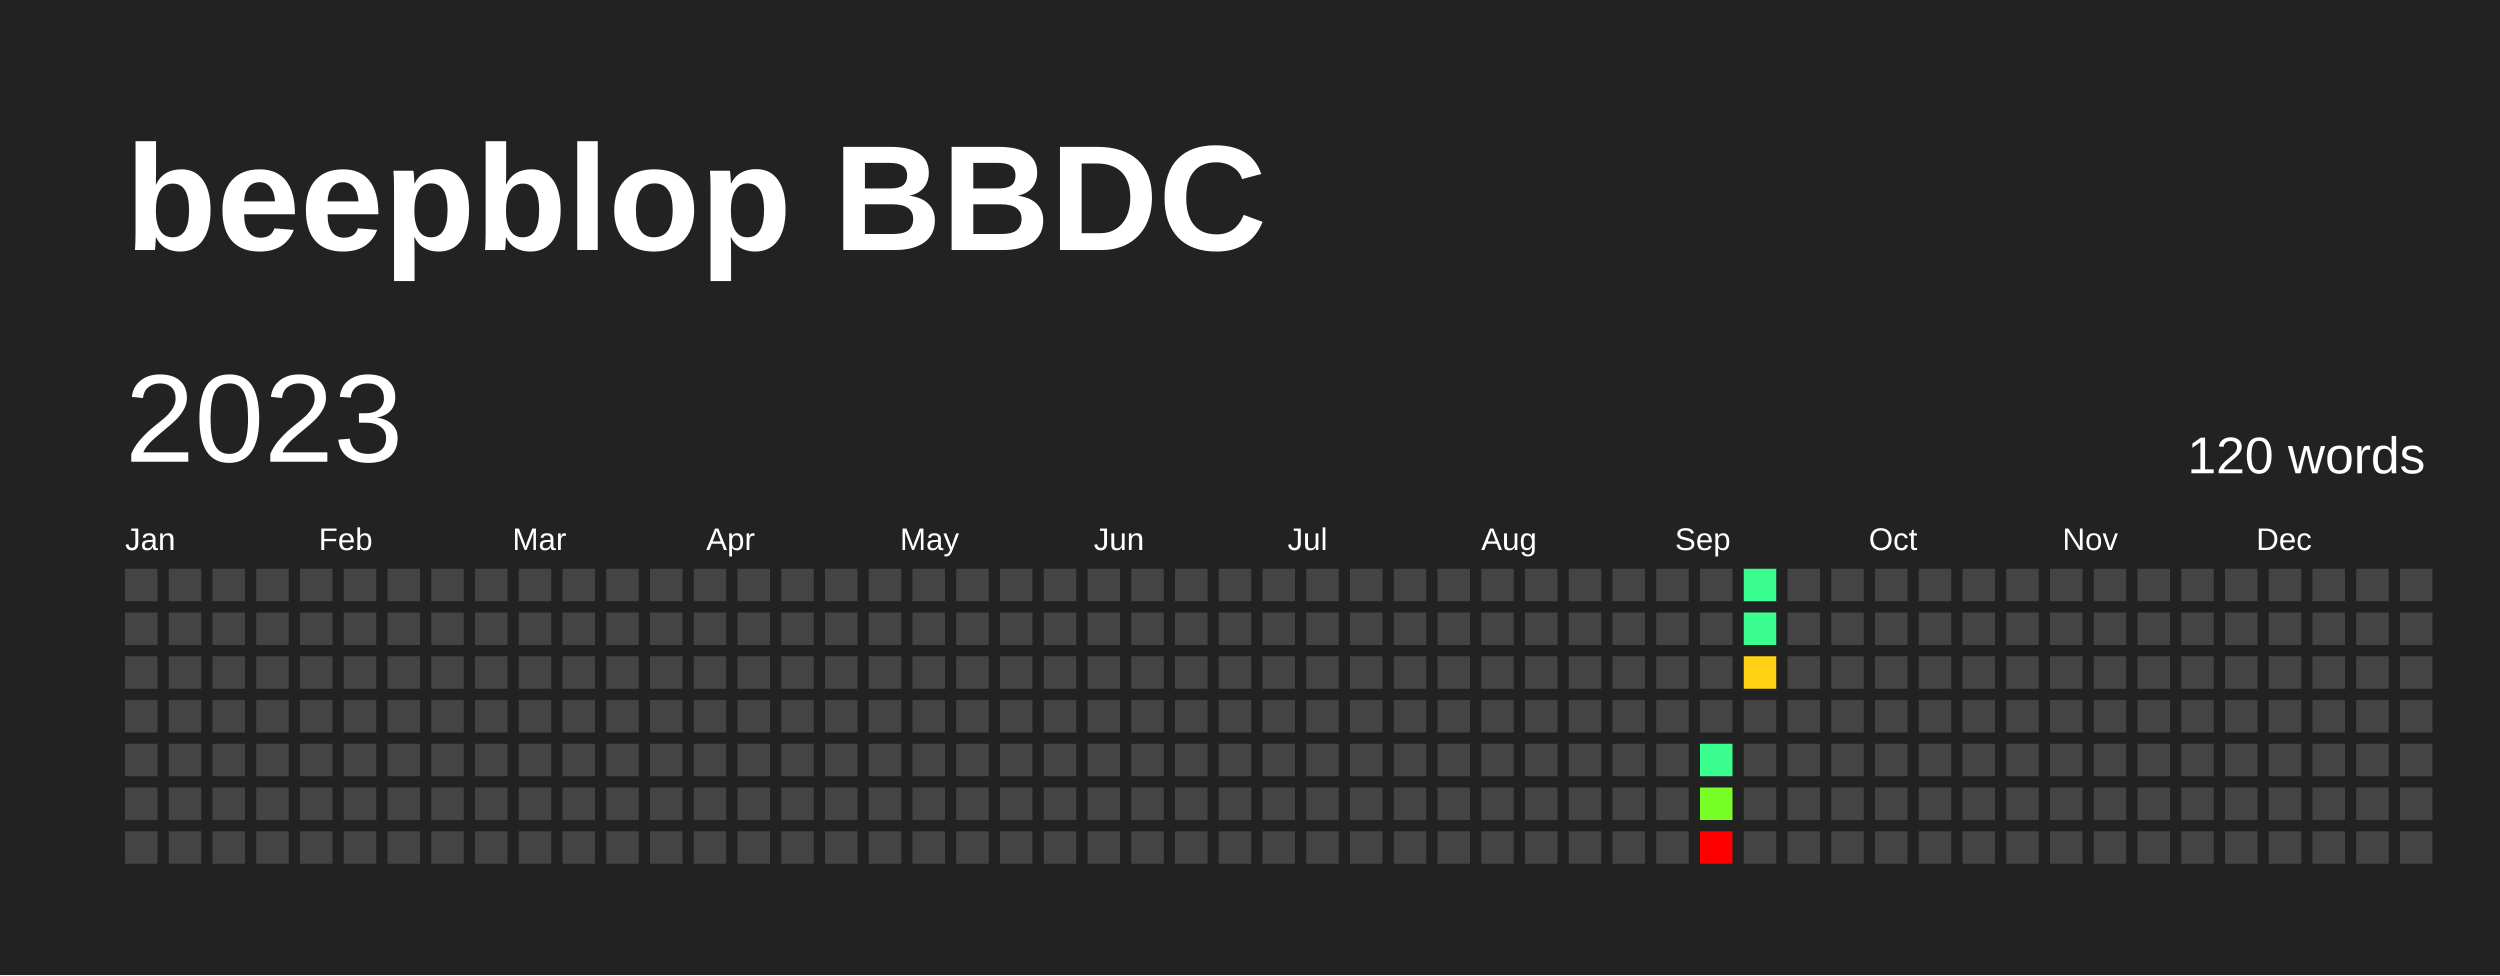
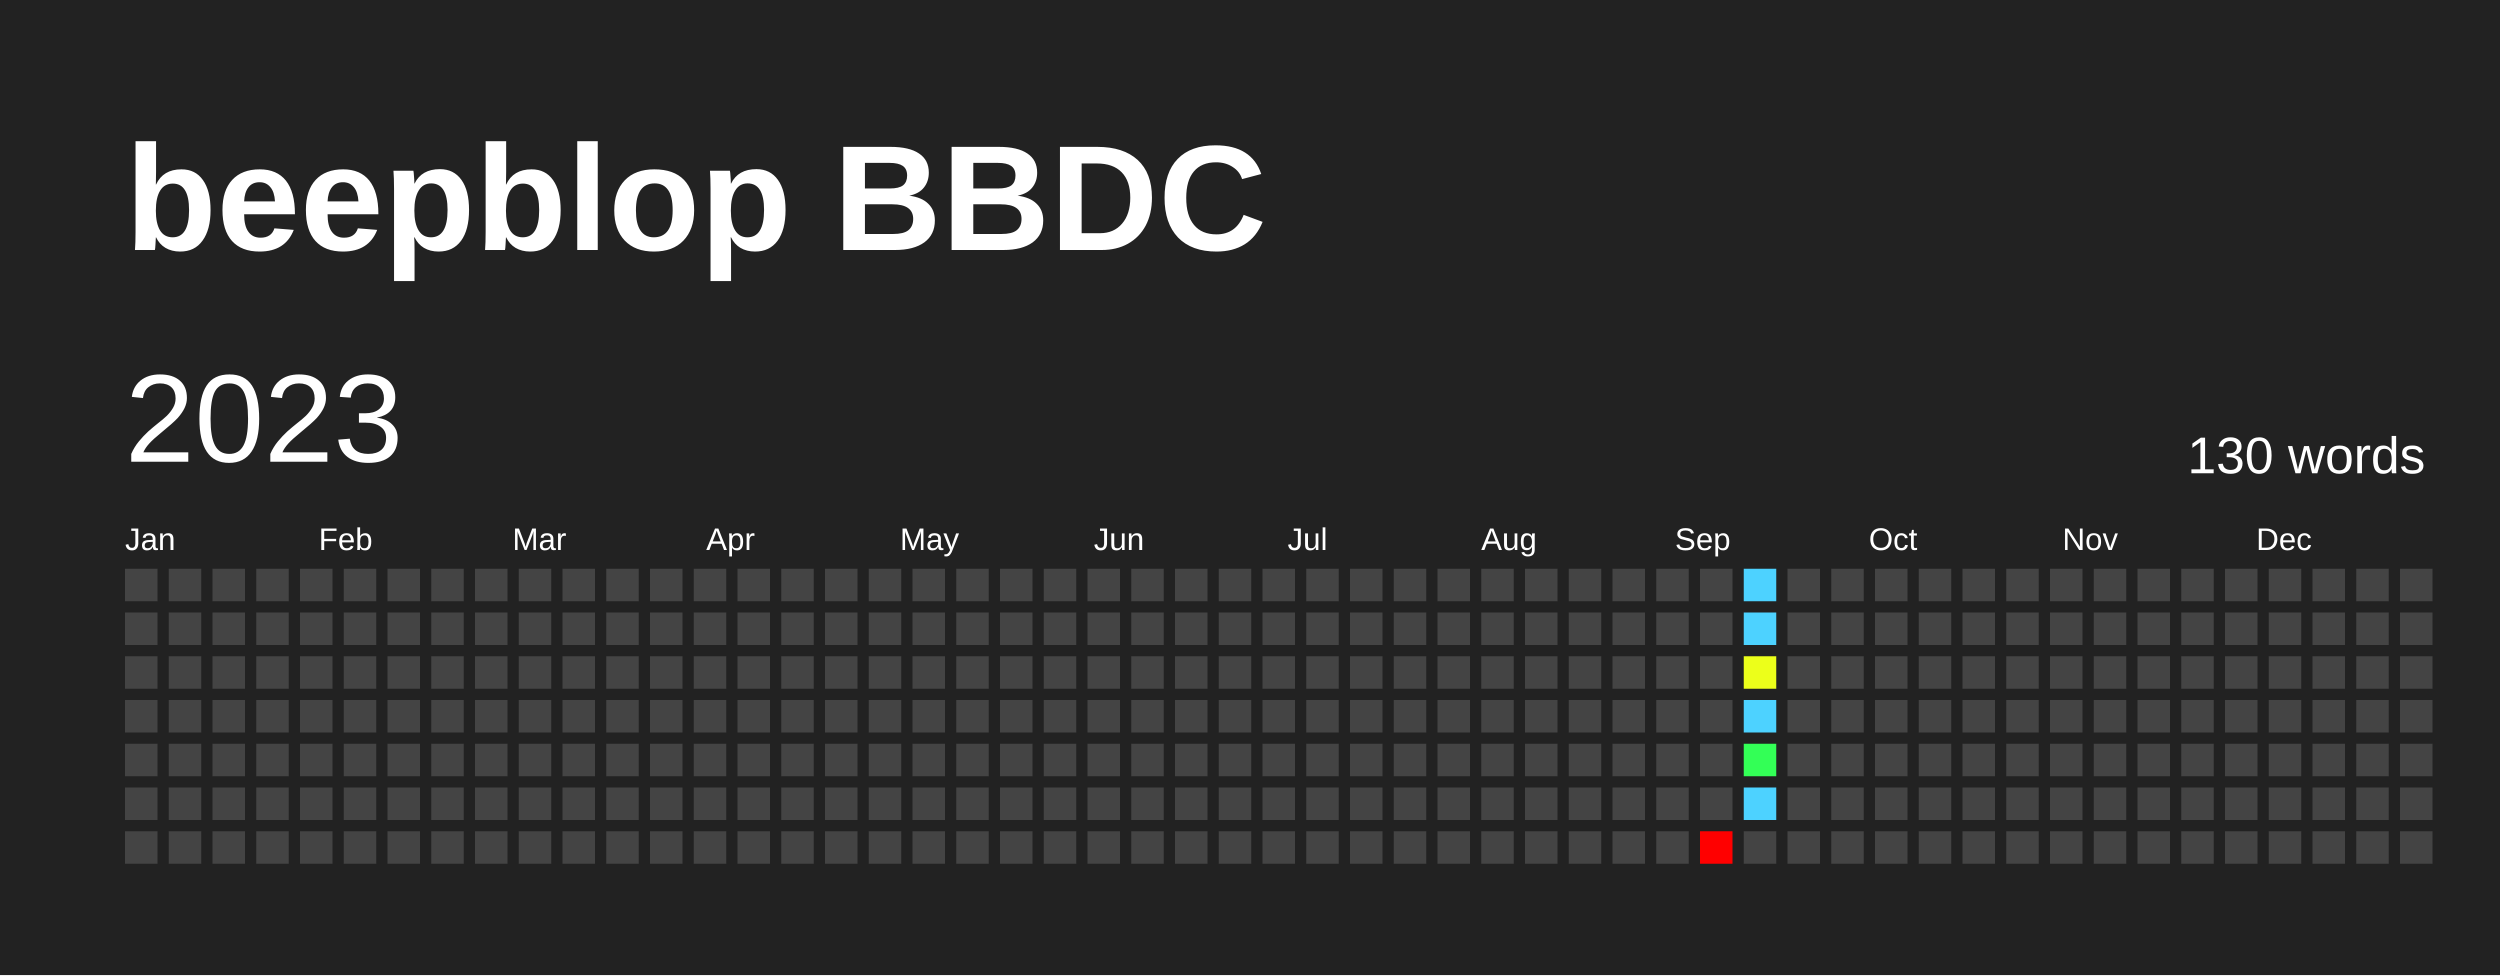
<svg xmlns="http://www.w3.org/2000/svg" baseProfile="full" height="78mm" version="1.1" viewBox="0,0,200,78" width="200mm">
  <defs />
  <rect fill="#222222" height="78" width="200" x="0" y="0" />
  <text fill="#FFFFFF" style="font-size:12px; font-family:Arial; font-weight:bold;" x="10" y="20">beepblop BBDC</text>
  <text dominant-baseline="hanging" fill="#FFFFFF" style="font-size:10.0px; font-family:Arial;" x="10" y="30">2023</text>
-   <text dominant-baseline="hanging" fill="#FFFFFF" style="font-size:4.125px; font-family:Arial;" x="175" y="35">120 words</text>
+   <text dominant-baseline="hanging" fill="#FFFFFF" style="font-size:4.125px; font-family:Arial;" x="175" y="35">130 words</text>
  <text fill="#FFFFFF" style="font-size:2.5px; font-family:Arial" x="10.0" y="44">Jan</text>
  <text fill="#FFFFFF" style="font-size:2.5px; font-family:Arial" x="25.5" y="44">Feb</text>
  <text fill="#FFFFFF" style="font-size:2.5px; font-family:Arial" x="41.0" y="44">Mar</text>
  <text fill="#FFFFFF" style="font-size:2.5px; font-family:Arial" x="56.5" y="44">Apr</text>
  <text fill="#FFFFFF" style="font-size:2.5px; font-family:Arial" x="72.0" y="44">May</text>
  <text fill="#FFFFFF" style="font-size:2.5px; font-family:Arial" x="87.5" y="44">Jun</text>
  <text fill="#FFFFFF" style="font-size:2.5px; font-family:Arial" x="103.0" y="44">Jul</text>
  <text fill="#FFFFFF" style="font-size:2.5px; font-family:Arial" x="118.5" y="44">Aug</text>
  <text fill="#FFFFFF" style="font-size:2.5px; font-family:Arial" x="134.0" y="44">Sep</text>
  <text fill="#FFFFFF" style="font-size:2.5px; font-family:Arial" x="149.5" y="44">Oct</text>
  <text fill="#FFFFFF" style="font-size:2.5px; font-family:Arial" x="165.0" y="44">Nov</text>
  <text fill="#FFFFFF" style="font-size:2.5px; font-family:Arial" x="180.5" y="44">Dec</text>
  <rect fill="#444444" height="2.6" width="2.6" x="10.0" y="45.5" />
  <rect fill="#444444" height="2.6" width="2.6" x="10.0" y="49.0" />
  <rect fill="#444444" height="2.6" width="2.6" x="10.0" y="52.5" />
  <rect fill="#444444" height="2.6" width="2.6" x="10.0" y="56.0" />
  <rect fill="#444444" height="2.6" width="2.6" x="10.0" y="59.5" />
  <rect fill="#444444" height="2.6" width="2.6" x="10.0" y="63.0" />
  <rect fill="#444444" height="2.6" width="2.6" x="10.0" y="66.5" />
  <rect fill="#444444" height="2.6" width="2.6" x="13.5" y="45.5" />
  <rect fill="#444444" height="2.6" width="2.6" x="13.5" y="49.0" />
  <rect fill="#444444" height="2.6" width="2.6" x="13.5" y="52.5" />
  <rect fill="#444444" height="2.6" width="2.6" x="13.5" y="56.0" />
  <rect fill="#444444" height="2.6" width="2.6" x="13.5" y="59.5" />
  <rect fill="#444444" height="2.6" width="2.6" x="13.5" y="63.0" />
  <rect fill="#444444" height="2.6" width="2.6" x="13.5" y="66.5" />
  <rect fill="#444444" height="2.6" width="2.6" x="17.0" y="45.5" />
  <rect fill="#444444" height="2.6" width="2.6" x="17.0" y="49.0" />
  <rect fill="#444444" height="2.6" width="2.6" x="17.0" y="52.5" />
  <rect fill="#444444" height="2.6" width="2.6" x="17.0" y="56.0" />
  <rect fill="#444444" height="2.6" width="2.6" x="17.0" y="59.5" />
  <rect fill="#444444" height="2.6" width="2.6" x="17.0" y="63.0" />
  <rect fill="#444444" height="2.6" width="2.6" x="17.0" y="66.5" />
  <rect fill="#444444" height="2.6" width="2.6" x="20.5" y="45.5" />
  <rect fill="#444444" height="2.6" width="2.6" x="20.5" y="49.0" />
  <rect fill="#444444" height="2.6" width="2.6" x="20.5" y="52.5" />
  <rect fill="#444444" height="2.6" width="2.6" x="20.5" y="56.0" />
  <rect fill="#444444" height="2.6" width="2.6" x="20.5" y="59.5" />
  <rect fill="#444444" height="2.6" width="2.6" x="20.5" y="63.0" />
  <rect fill="#444444" height="2.6" width="2.6" x="20.5" y="66.5" />
  <rect fill="#444444" height="2.6" width="2.6" x="24.0" y="45.5" />
  <rect fill="#444444" height="2.6" width="2.6" x="24.0" y="49.0" />
  <rect fill="#444444" height="2.6" width="2.6" x="24.0" y="52.5" />
  <rect fill="#444444" height="2.6" width="2.6" x="24.0" y="56.0" />
  <rect fill="#444444" height="2.6" width="2.6" x="24.0" y="59.5" />
  <rect fill="#444444" height="2.6" width="2.6" x="24.0" y="63.0" />
  <rect fill="#444444" height="2.6" width="2.6" x="24.0" y="66.5" />
  <rect fill="#444444" height="2.6" width="2.6" x="27.5" y="45.5" />
  <rect fill="#444444" height="2.6" width="2.6" x="27.5" y="49.0" />
  <rect fill="#444444" height="2.6" width="2.6" x="27.5" y="52.5" />
  <rect fill="#444444" height="2.6" width="2.6" x="27.5" y="56.0" />
  <rect fill="#444444" height="2.6" width="2.6" x="27.5" y="59.5" />
  <rect fill="#444444" height="2.6" width="2.6" x="27.5" y="63.0" />
  <rect fill="#444444" height="2.6" width="2.6" x="27.5" y="66.5" />
  <rect fill="#444444" height="2.6" width="2.6" x="31.0" y="45.5" />
  <rect fill="#444444" height="2.6" width="2.6" x="31.0" y="49.0" />
  <rect fill="#444444" height="2.6" width="2.6" x="31.0" y="52.5" />
  <rect fill="#444444" height="2.6" width="2.6" x="31.0" y="56.0" />
  <rect fill="#444444" height="2.6" width="2.6" x="31.0" y="59.5" />
  <rect fill="#444444" height="2.6" width="2.6" x="31.0" y="63.0" />
  <rect fill="#444444" height="2.6" width="2.6" x="31.0" y="66.5" />
  <rect fill="#444444" height="2.6" width="2.6" x="34.5" y="45.5" />
  <rect fill="#444444" height="2.6" width="2.6" x="34.5" y="49.0" />
  <rect fill="#444444" height="2.6" width="2.6" x="34.5" y="52.5" />
  <rect fill="#444444" height="2.6" width="2.6" x="34.5" y="56.0" />
  <rect fill="#444444" height="2.6" width="2.6" x="34.5" y="59.5" />
  <rect fill="#444444" height="2.6" width="2.6" x="34.5" y="63.0" />
  <rect fill="#444444" height="2.6" width="2.6" x="34.5" y="66.5" />
  <rect fill="#444444" height="2.6" width="2.6" x="38.0" y="45.5" />
  <rect fill="#444444" height="2.6" width="2.6" x="38.0" y="49.0" />
  <rect fill="#444444" height="2.6" width="2.6" x="38.0" y="52.5" />
  <rect fill="#444444" height="2.6" width="2.6" x="38.0" y="56.0" />
  <rect fill="#444444" height="2.6" width="2.6" x="38.0" y="59.5" />
  <rect fill="#444444" height="2.6" width="2.6" x="38.0" y="63.0" />
  <rect fill="#444444" height="2.6" width="2.6" x="38.0" y="66.5" />
  <rect fill="#444444" height="2.6" width="2.6" x="41.5" y="45.5" />
  <rect fill="#444444" height="2.6" width="2.6" x="41.5" y="49.0" />
  <rect fill="#444444" height="2.6" width="2.6" x="41.5" y="52.5" />
  <rect fill="#444444" height="2.6" width="2.6" x="41.5" y="56.0" />
  <rect fill="#444444" height="2.6" width="2.6" x="41.5" y="59.5" />
  <rect fill="#444444" height="2.6" width="2.6" x="41.5" y="63.0" />
  <rect fill="#444444" height="2.6" width="2.6" x="41.5" y="66.5" />
  <rect fill="#444444" height="2.6" width="2.6" x="45.0" y="45.5" />
  <rect fill="#444444" height="2.6" width="2.6" x="45.0" y="49.0" />
  <rect fill="#444444" height="2.6" width="2.6" x="45.0" y="52.5" />
  <rect fill="#444444" height="2.6" width="2.6" x="45.0" y="56.0" />
  <rect fill="#444444" height="2.6" width="2.6" x="45.0" y="59.5" />
  <rect fill="#444444" height="2.6" width="2.6" x="45.0" y="63.0" />
  <rect fill="#444444" height="2.6" width="2.6" x="45.0" y="66.5" />
  <rect fill="#444444" height="2.6" width="2.6" x="48.5" y="45.5" />
  <rect fill="#444444" height="2.6" width="2.6" x="48.5" y="49.0" />
  <rect fill="#444444" height="2.6" width="2.6" x="48.5" y="52.5" />
  <rect fill="#444444" height="2.6" width="2.6" x="48.5" y="56.0" />
  <rect fill="#444444" height="2.6" width="2.6" x="48.5" y="59.5" />
  <rect fill="#444444" height="2.6" width="2.6" x="48.5" y="63.0" />
  <rect fill="#444444" height="2.6" width="2.6" x="48.5" y="66.5" />
  <rect fill="#444444" height="2.6" width="2.6" x="52.0" y="45.5" />
  <rect fill="#444444" height="2.6" width="2.6" x="52.0" y="49.0" />
  <rect fill="#444444" height="2.6" width="2.6" x="52.0" y="52.5" />
  <rect fill="#444444" height="2.6" width="2.6" x="52.0" y="56.0" />
  <rect fill="#444444" height="2.6" width="2.6" x="52.0" y="59.5" />
  <rect fill="#444444" height="2.6" width="2.6" x="52.0" y="63.0" />
  <rect fill="#444444" height="2.6" width="2.6" x="52.0" y="66.5" />
  <rect fill="#444444" height="2.6" width="2.6" x="55.5" y="45.5" />
  <rect fill="#444444" height="2.6" width="2.6" x="55.5" y="49.0" />
  <rect fill="#444444" height="2.6" width="2.6" x="55.5" y="52.5" />
  <rect fill="#444444" height="2.6" width="2.6" x="55.5" y="56.0" />
  <rect fill="#444444" height="2.6" width="2.6" x="55.5" y="59.5" />
  <rect fill="#444444" height="2.6" width="2.6" x="55.5" y="63.0" />
  <rect fill="#444444" height="2.6" width="2.6" x="55.5" y="66.5" />
  <rect fill="#444444" height="2.6" width="2.6" x="59.0" y="45.5" />
  <rect fill="#444444" height="2.6" width="2.6" x="59.0" y="49.0" />
  <rect fill="#444444" height="2.6" width="2.6" x="59.0" y="52.5" />
  <rect fill="#444444" height="2.6" width="2.6" x="59.0" y="56.0" />
  <rect fill="#444444" height="2.6" width="2.6" x="59.0" y="59.5" />
  <rect fill="#444444" height="2.6" width="2.6" x="59.0" y="63.0" />
  <rect fill="#444444" height="2.6" width="2.6" x="59.0" y="66.5" />
  <rect fill="#444444" height="2.6" width="2.6" x="62.5" y="45.5" />
  <rect fill="#444444" height="2.6" width="2.6" x="62.5" y="49.0" />
  <rect fill="#444444" height="2.6" width="2.6" x="62.5" y="52.5" />
  <rect fill="#444444" height="2.6" width="2.6" x="62.5" y="56.0" />
  <rect fill="#444444" height="2.6" width="2.6" x="62.5" y="59.5" />
  <rect fill="#444444" height="2.6" width="2.6" x="62.5" y="63.0" />
  <rect fill="#444444" height="2.6" width="2.6" x="62.5" y="66.5" />
  <rect fill="#444444" height="2.6" width="2.6" x="66.0" y="45.5" />
  <rect fill="#444444" height="2.6" width="2.6" x="66.0" y="49.0" />
  <rect fill="#444444" height="2.6" width="2.6" x="66.0" y="52.5" />
  <rect fill="#444444" height="2.6" width="2.6" x="66.0" y="56.0" />
  <rect fill="#444444" height="2.6" width="2.6" x="66.0" y="59.5" />
  <rect fill="#444444" height="2.6" width="2.6" x="66.0" y="63.0" />
  <rect fill="#444444" height="2.6" width="2.6" x="66.0" y="66.5" />
  <rect fill="#444444" height="2.6" width="2.6" x="69.5" y="45.5" />
  <rect fill="#444444" height="2.6" width="2.6" x="69.5" y="49.0" />
  <rect fill="#444444" height="2.6" width="2.6" x="69.5" y="52.5" />
  <rect fill="#444444" height="2.6" width="2.6" x="69.5" y="56.0" />
  <rect fill="#444444" height="2.6" width="2.6" x="69.5" y="59.5" />
  <rect fill="#444444" height="2.6" width="2.6" x="69.5" y="63.0" />
  <rect fill="#444444" height="2.6" width="2.6" x="69.5" y="66.5" />
  <rect fill="#444444" height="2.6" width="2.6" x="73.0" y="45.5" />
  <rect fill="#444444" height="2.6" width="2.6" x="73.0" y="49.0" />
  <rect fill="#444444" height="2.6" width="2.6" x="73.0" y="52.5" />
  <rect fill="#444444" height="2.6" width="2.6" x="73.0" y="56.0" />
  <rect fill="#444444" height="2.6" width="2.6" x="73.0" y="59.5" />
  <rect fill="#444444" height="2.6" width="2.6" x="73.0" y="63.0" />
  <rect fill="#444444" height="2.6" width="2.6" x="73.0" y="66.5" />
  <rect fill="#444444" height="2.6" width="2.6" x="76.5" y="45.5" />
  <rect fill="#444444" height="2.6" width="2.6" x="76.5" y="49.0" />
  <rect fill="#444444" height="2.6" width="2.6" x="76.5" y="52.5" />
  <rect fill="#444444" height="2.6" width="2.6" x="76.5" y="56.0" />
  <rect fill="#444444" height="2.6" width="2.6" x="76.5" y="59.5" />
  <rect fill="#444444" height="2.6" width="2.6" x="76.5" y="63.0" />
  <rect fill="#444444" height="2.6" width="2.6" x="76.5" y="66.5" />
  <rect fill="#444444" height="2.6" width="2.6" x="80.0" y="45.5" />
  <rect fill="#444444" height="2.6" width="2.6" x="80.0" y="49.0" />
  <rect fill="#444444" height="2.6" width="2.6" x="80.0" y="52.5" />
  <rect fill="#444444" height="2.6" width="2.6" x="80.0" y="56.0" />
  <rect fill="#444444" height="2.6" width="2.6" x="80.0" y="59.5" />
  <rect fill="#444444" height="2.6" width="2.6" x="80.0" y="63.0" />
  <rect fill="#444444" height="2.6" width="2.6" x="80.0" y="66.5" />
  <rect fill="#444444" height="2.6" width="2.6" x="83.5" y="45.5" />
  <rect fill="#444444" height="2.6" width="2.6" x="83.5" y="49.0" />
  <rect fill="#444444" height="2.6" width="2.6" x="83.5" y="52.5" />
  <rect fill="#444444" height="2.6" width="2.6" x="83.5" y="56.0" />
  <rect fill="#444444" height="2.6" width="2.6" x="83.5" y="59.5" />
  <rect fill="#444444" height="2.6" width="2.6" x="83.5" y="63.0" />
  <rect fill="#444444" height="2.6" width="2.6" x="83.5" y="66.5" />
  <rect fill="#444444" height="2.6" width="2.6" x="87.0" y="45.5" />
  <rect fill="#444444" height="2.6" width="2.6" x="87.0" y="49.0" />
  <rect fill="#444444" height="2.6" width="2.6" x="87.0" y="52.5" />
  <rect fill="#444444" height="2.6" width="2.6" x="87.0" y="56.0" />
  <rect fill="#444444" height="2.6" width="2.6" x="87.0" y="59.5" />
  <rect fill="#444444" height="2.6" width="2.6" x="87.0" y="63.0" />
  <rect fill="#444444" height="2.6" width="2.6" x="87.0" y="66.5" />
  <rect fill="#444444" height="2.6" width="2.6" x="90.5" y="45.5" />
  <rect fill="#444444" height="2.6" width="2.6" x="90.5" y="49.0" />
  <rect fill="#444444" height="2.6" width="2.6" x="90.5" y="52.5" />
  <rect fill="#444444" height="2.6" width="2.6" x="90.5" y="56.0" />
  <rect fill="#444444" height="2.6" width="2.6" x="90.5" y="59.5" />
  <rect fill="#444444" height="2.6" width="2.6" x="90.5" y="63.0" />
  <rect fill="#444444" height="2.6" width="2.6" x="90.5" y="66.5" />
  <rect fill="#444444" height="2.6" width="2.6" x="94.0" y="45.5" />
  <rect fill="#444444" height="2.6" width="2.6" x="94.0" y="49.0" />
  <rect fill="#444444" height="2.6" width="2.6" x="94.0" y="52.5" />
  <rect fill="#444444" height="2.6" width="2.6" x="94.0" y="56.0" />
  <rect fill="#444444" height="2.6" width="2.6" x="94.0" y="59.5" />
  <rect fill="#444444" height="2.6" width="2.6" x="94.0" y="63.0" />
  <rect fill="#444444" height="2.6" width="2.6" x="94.0" y="66.5" />
  <rect fill="#444444" height="2.6" width="2.6" x="97.5" y="45.5" />
  <rect fill="#444444" height="2.6" width="2.6" x="97.5" y="49.0" />
  <rect fill="#444444" height="2.6" width="2.6" x="97.5" y="52.5" />
  <rect fill="#444444" height="2.6" width="2.6" x="97.5" y="56.0" />
  <rect fill="#444444" height="2.6" width="2.6" x="97.5" y="59.5" />
  <rect fill="#444444" height="2.6" width="2.6" x="97.5" y="63.0" />
  <rect fill="#444444" height="2.6" width="2.6" x="97.5" y="66.5" />
  <rect fill="#444444" height="2.6" width="2.6" x="101.0" y="45.5" />
  <rect fill="#444444" height="2.6" width="2.6" x="101.0" y="49.0" />
  <rect fill="#444444" height="2.6" width="2.6" x="101.0" y="52.5" />
  <rect fill="#444444" height="2.6" width="2.6" x="101.0" y="56.0" />
  <rect fill="#444444" height="2.6" width="2.6" x="101.0" y="59.5" />
  <rect fill="#444444" height="2.6" width="2.6" x="101.0" y="63.0" />
  <rect fill="#444444" height="2.6" width="2.6" x="101.0" y="66.5" />
  <rect fill="#444444" height="2.6" width="2.6" x="104.5" y="45.5" />
  <rect fill="#444444" height="2.6" width="2.6" x="104.5" y="49.0" />
  <rect fill="#444444" height="2.6" width="2.6" x="104.5" y="52.5" />
  <rect fill="#444444" height="2.6" width="2.6" x="104.5" y="56.0" />
  <rect fill="#444444" height="2.6" width="2.6" x="104.5" y="59.5" />
  <rect fill="#444444" height="2.6" width="2.6" x="104.5" y="63.0" />
  <rect fill="#444444" height="2.6" width="2.6" x="104.5" y="66.5" />
  <rect fill="#444444" height="2.6" width="2.6" x="108.0" y="45.5" />
  <rect fill="#444444" height="2.6" width="2.6" x="108.0" y="49.0" />
  <rect fill="#444444" height="2.6" width="2.6" x="108.0" y="52.5" />
  <rect fill="#444444" height="2.6" width="2.6" x="108.0" y="56.0" />
  <rect fill="#444444" height="2.6" width="2.6" x="108.0" y="59.5" />
  <rect fill="#444444" height="2.6" width="2.6" x="108.0" y="63.0" />
  <rect fill="#444444" height="2.6" width="2.6" x="108.0" y="66.5" />
  <rect fill="#444444" height="2.6" width="2.6" x="111.5" y="45.5" />
  <rect fill="#444444" height="2.6" width="2.6" x="111.5" y="49.0" />
  <rect fill="#444444" height="2.6" width="2.6" x="111.5" y="52.5" />
  <rect fill="#444444" height="2.6" width="2.6" x="111.5" y="56.0" />
  <rect fill="#444444" height="2.6" width="2.6" x="111.5" y="59.5" />
  <rect fill="#444444" height="2.6" width="2.6" x="111.5" y="63.0" />
  <rect fill="#444444" height="2.6" width="2.6" x="111.5" y="66.5" />
  <rect fill="#444444" height="2.6" width="2.6" x="115.0" y="45.5" />
  <rect fill="#444444" height="2.6" width="2.6" x="115.0" y="49.0" />
  <rect fill="#444444" height="2.6" width="2.6" x="115.0" y="52.5" />
  <rect fill="#444444" height="2.6" width="2.6" x="115.0" y="56.0" />
  <rect fill="#444444" height="2.6" width="2.6" x="115.0" y="59.5" />
  <rect fill="#444444" height="2.6" width="2.6" x="115.0" y="63.0" />
  <rect fill="#444444" height="2.6" width="2.6" x="115.0" y="66.5" />
  <rect fill="#444444" height="2.6" width="2.6" x="118.5" y="45.5" />
  <rect fill="#444444" height="2.6" width="2.6" x="118.5" y="49.0" />
  <rect fill="#444444" height="2.6" width="2.6" x="118.5" y="52.5" />
  <rect fill="#444444" height="2.6" width="2.6" x="118.5" y="56.0" />
  <rect fill="#444444" height="2.6" width="2.6" x="118.5" y="59.5" />
  <rect fill="#444444" height="2.6" width="2.6" x="118.5" y="63.0" />
  <rect fill="#444444" height="2.6" width="2.6" x="118.5" y="66.5" />
  <rect fill="#444444" height="2.6" width="2.6" x="122.0" y="45.5" />
  <rect fill="#444444" height="2.6" width="2.6" x="122.0" y="49.0" />
  <rect fill="#444444" height="2.6" width="2.6" x="122.0" y="52.5" />
  <rect fill="#444444" height="2.6" width="2.6" x="122.0" y="56.0" />
  <rect fill="#444444" height="2.6" width="2.6" x="122.0" y="59.5" />
  <rect fill="#444444" height="2.6" width="2.6" x="122.0" y="63.0" />
  <rect fill="#444444" height="2.6" width="2.6" x="122.0" y="66.5" />
  <rect fill="#444444" height="2.6" width="2.6" x="125.5" y="45.5" />
  <rect fill="#444444" height="2.6" width="2.6" x="125.5" y="49.0" />
  <rect fill="#444444" height="2.6" width="2.6" x="125.5" y="52.5" />
  <rect fill="#444444" height="2.6" width="2.6" x="125.5" y="56.0" />
  <rect fill="#444444" height="2.6" width="2.6" x="125.5" y="59.5" />
  <rect fill="#444444" height="2.6" width="2.6" x="125.5" y="63.0" />
  <rect fill="#444444" height="2.6" width="2.6" x="125.5" y="66.5" />
  <rect fill="#444444" height="2.6" width="2.6" x="129.0" y="45.5" />
  <rect fill="#444444" height="2.6" width="2.6" x="129.0" y="49.0" />
  <rect fill="#444444" height="2.6" width="2.6" x="129.0" y="52.5" />
  <rect fill="#444444" height="2.6" width="2.6" x="129.0" y="56.0" />
  <rect fill="#444444" height="2.6" width="2.6" x="129.0" y="59.5" />
  <rect fill="#444444" height="2.6" width="2.6" x="129.0" y="63.0" />
  <rect fill="#444444" height="2.6" width="2.6" x="129.0" y="66.5" />
  <rect fill="#444444" height="2.6" width="2.6" x="132.5" y="45.5" />
  <rect fill="#444444" height="2.6" width="2.6" x="132.5" y="49.0" />
  <rect fill="#444444" height="2.6" width="2.6" x="132.5" y="52.5" />
  <rect fill="#444444" height="2.6" width="2.6" x="132.5" y="56.0" />
  <rect fill="#444444" height="2.6" width="2.6" x="132.5" y="59.5" />
  <rect fill="#444444" height="2.6" width="2.6" x="132.5" y="63.0" />
  <rect fill="#444444" height="2.6" width="2.6" x="132.5" y="66.5" />
  <rect fill="#444444" height="2.6" width="2.6" x="136.0" y="45.5" />
  <rect fill="#444444" height="2.6" width="2.6" x="136.0" y="49.0" />
  <rect fill="#444444" height="2.6" width="2.6" x="136.0" y="52.5" />
  <rect fill="#444444" height="2.6" width="2.6" x="136.0" y="56.0" />
-   <rect fill="#3aff90" height="2.6" width="2.6" x="136.0" y="59.5" />
-   <rect fill="#77ff26" height="2.6" width="2.6" x="136.0" y="63.0" />
+   <rect fill="#444444" height="2.6" width="2.6" x="136.0" y="59.5" />
+   <rect fill="#444444" height="2.6" width="2.6" x="136.0" y="63.0" />
  <rect fill="red" height="2.6" width="2.6" x="136.0" y="66.5" />
-   <rect fill="#3aff90" height="2.6" width="2.6" x="139.5" y="45.5" />
-   <rect fill="#3aff90" height="2.6" width="2.6" x="139.5" y="49.0" />
-   <rect fill="#ffd313" height="2.6" width="2.6" x="139.5" y="52.5" />
-   <rect fill="#444444" height="2.6" width="2.6" x="139.5" y="56.0" />
-   <rect fill="#444444" height="2.6" width="2.6" x="139.5" y="59.5" />
-   <rect fill="#444444" height="2.6" width="2.6" x="139.5" y="63.0" />
+   <rect fill="#4dd2ff" height="2.6" width="2.6" x="139.5" y="45.5" />
+   <rect fill="#4dd2ff" height="2.6" width="2.6" x="139.5" y="49.0" />
+   <rect fill="#ecff1a" height="2.6" width="2.6" x="139.5" y="52.5" />
+   <rect fill="#4dd2ff" height="2.6" width="2.6" x="139.5" y="56.0" />
+   <rect fill="#33ff56" height="2.6" width="2.6" x="139.5" y="59.5" />
+   <rect fill="#4dd2ff" height="2.6" width="2.6" x="139.5" y="63.0" />
  <rect fill="#444444" height="2.6" width="2.6" x="139.5" y="66.5" />
  <rect fill="#444444" height="2.6" width="2.6" x="143.0" y="45.5" />
  <rect fill="#444444" height="2.6" width="2.6" x="143.0" y="49.0" />
  <rect fill="#444444" height="2.6" width="2.6" x="143.0" y="52.5" />
  <rect fill="#444444" height="2.6" width="2.6" x="143.0" y="56.0" />
  <rect fill="#444444" height="2.6" width="2.6" x="143.0" y="59.5" />
  <rect fill="#444444" height="2.6" width="2.6" x="143.0" y="63.0" />
  <rect fill="#444444" height="2.6" width="2.6" x="143.0" y="66.5" />
  <rect fill="#444444" height="2.6" width="2.6" x="146.5" y="45.5" />
  <rect fill="#444444" height="2.6" width="2.6" x="146.5" y="49.0" />
  <rect fill="#444444" height="2.6" width="2.6" x="146.5" y="52.5" />
  <rect fill="#444444" height="2.6" width="2.6" x="146.5" y="56.0" />
  <rect fill="#444444" height="2.6" width="2.6" x="146.5" y="59.5" />
  <rect fill="#444444" height="2.6" width="2.6" x="146.5" y="63.0" />
  <rect fill="#444444" height="2.6" width="2.6" x="146.5" y="66.5" />
  <rect fill="#444444" height="2.6" width="2.6" x="150.0" y="45.5" />
  <rect fill="#444444" height="2.6" width="2.6" x="150.0" y="49.0" />
  <rect fill="#444444" height="2.6" width="2.6" x="150.0" y="52.5" />
  <rect fill="#444444" height="2.6" width="2.6" x="150.0" y="56.0" />
  <rect fill="#444444" height="2.6" width="2.6" x="150.0" y="59.5" />
  <rect fill="#444444" height="2.6" width="2.6" x="150.0" y="63.0" />
  <rect fill="#444444" height="2.6" width="2.6" x="150.0" y="66.5" />
  <rect fill="#444444" height="2.6" width="2.6" x="153.5" y="45.5" />
  <rect fill="#444444" height="2.6" width="2.6" x="153.5" y="49.0" />
  <rect fill="#444444" height="2.6" width="2.6" x="153.5" y="52.5" />
  <rect fill="#444444" height="2.6" width="2.6" x="153.5" y="56.0" />
  <rect fill="#444444" height="2.6" width="2.6" x="153.5" y="59.5" />
  <rect fill="#444444" height="2.6" width="2.6" x="153.5" y="63.0" />
  <rect fill="#444444" height="2.6" width="2.6" x="153.5" y="66.5" />
  <rect fill="#444444" height="2.6" width="2.6" x="157.0" y="45.5" />
  <rect fill="#444444" height="2.6" width="2.6" x="157.0" y="49.0" />
  <rect fill="#444444" height="2.6" width="2.6" x="157.0" y="52.5" />
  <rect fill="#444444" height="2.6" width="2.6" x="157.0" y="56.0" />
  <rect fill="#444444" height="2.6" width="2.6" x="157.0" y="59.5" />
  <rect fill="#444444" height="2.6" width="2.6" x="157.0" y="63.0" />
  <rect fill="#444444" height="2.6" width="2.6" x="157.0" y="66.5" />
  <rect fill="#444444" height="2.6" width="2.6" x="160.5" y="45.5" />
  <rect fill="#444444" height="2.6" width="2.6" x="160.5" y="49.0" />
  <rect fill="#444444" height="2.6" width="2.6" x="160.5" y="52.5" />
  <rect fill="#444444" height="2.6" width="2.6" x="160.5" y="56.0" />
  <rect fill="#444444" height="2.6" width="2.6" x="160.5" y="59.5" />
  <rect fill="#444444" height="2.6" width="2.6" x="160.5" y="63.0" />
  <rect fill="#444444" height="2.6" width="2.6" x="160.5" y="66.5" />
  <rect fill="#444444" height="2.6" width="2.6" x="164.0" y="45.5" />
  <rect fill="#444444" height="2.6" width="2.6" x="164.0" y="49.0" />
  <rect fill="#444444" height="2.6" width="2.6" x="164.0" y="52.5" />
  <rect fill="#444444" height="2.6" width="2.6" x="164.0" y="56.0" />
  <rect fill="#444444" height="2.6" width="2.6" x="164.0" y="59.5" />
  <rect fill="#444444" height="2.6" width="2.6" x="164.0" y="63.0" />
  <rect fill="#444444" height="2.6" width="2.6" x="164.0" y="66.5" />
  <rect fill="#444444" height="2.6" width="2.6" x="167.5" y="45.5" />
  <rect fill="#444444" height="2.6" width="2.6" x="167.5" y="49.0" />
  <rect fill="#444444" height="2.6" width="2.6" x="167.5" y="52.5" />
  <rect fill="#444444" height="2.6" width="2.6" x="167.5" y="56.0" />
  <rect fill="#444444" height="2.6" width="2.6" x="167.5" y="59.5" />
  <rect fill="#444444" height="2.6" width="2.6" x="167.5" y="63.0" />
  <rect fill="#444444" height="2.6" width="2.6" x="167.5" y="66.5" />
  <rect fill="#444444" height="2.6" width="2.6" x="171.0" y="45.5" />
  <rect fill="#444444" height="2.6" width="2.6" x="171.0" y="49.0" />
  <rect fill="#444444" height="2.6" width="2.6" x="171.0" y="52.5" />
  <rect fill="#444444" height="2.6" width="2.6" x="171.0" y="56.0" />
  <rect fill="#444444" height="2.6" width="2.6" x="171.0" y="59.5" />
  <rect fill="#444444" height="2.6" width="2.6" x="171.0" y="63.0" />
  <rect fill="#444444" height="2.6" width="2.6" x="171.0" y="66.5" />
  <rect fill="#444444" height="2.6" width="2.6" x="174.5" y="45.5" />
  <rect fill="#444444" height="2.6" width="2.6" x="174.5" y="49.0" />
  <rect fill="#444444" height="2.6" width="2.6" x="174.5" y="52.5" />
  <rect fill="#444444" height="2.6" width="2.6" x="174.5" y="56.0" />
  <rect fill="#444444" height="2.6" width="2.6" x="174.5" y="59.5" />
  <rect fill="#444444" height="2.6" width="2.6" x="174.5" y="63.0" />
  <rect fill="#444444" height="2.6" width="2.6" x="174.5" y="66.5" />
  <rect fill="#444444" height="2.6" width="2.6" x="178.0" y="45.5" />
  <rect fill="#444444" height="2.6" width="2.6" x="178.0" y="49.0" />
  <rect fill="#444444" height="2.6" width="2.6" x="178.0" y="52.5" />
  <rect fill="#444444" height="2.6" width="2.6" x="178.0" y="56.0" />
  <rect fill="#444444" height="2.6" width="2.6" x="178.0" y="59.5" />
  <rect fill="#444444" height="2.6" width="2.6" x="178.0" y="63.0" />
  <rect fill="#444444" height="2.6" width="2.6" x="178.0" y="66.5" />
  <rect fill="#444444" height="2.6" width="2.6" x="181.5" y="45.5" />
  <rect fill="#444444" height="2.6" width="2.6" x="181.5" y="49.0" />
  <rect fill="#444444" height="2.6" width="2.6" x="181.5" y="52.5" />
  <rect fill="#444444" height="2.6" width="2.6" x="181.5" y="56.0" />
  <rect fill="#444444" height="2.6" width="2.6" x="181.5" y="59.5" />
  <rect fill="#444444" height="2.6" width="2.6" x="181.5" y="63.0" />
  <rect fill="#444444" height="2.6" width="2.6" x="181.5" y="66.5" />
  <rect fill="#444444" height="2.6" width="2.6" x="185.0" y="45.5" />
  <rect fill="#444444" height="2.6" width="2.6" x="185.0" y="49.0" />
  <rect fill="#444444" height="2.6" width="2.6" x="185.0" y="52.5" />
  <rect fill="#444444" height="2.6" width="2.6" x="185.0" y="56.0" />
  <rect fill="#444444" height="2.6" width="2.6" x="185.0" y="59.5" />
  <rect fill="#444444" height="2.6" width="2.6" x="185.0" y="63.0" />
  <rect fill="#444444" height="2.6" width="2.6" x="185.0" y="66.5" />
  <rect fill="#444444" height="2.6" width="2.6" x="188.5" y="45.5" />
  <rect fill="#444444" height="2.6" width="2.6" x="188.5" y="49.0" />
  <rect fill="#444444" height="2.6" width="2.6" x="188.5" y="52.5" />
  <rect fill="#444444" height="2.6" width="2.6" x="188.5" y="56.0" />
  <rect fill="#444444" height="2.6" width="2.6" x="188.5" y="59.5" />
  <rect fill="#444444" height="2.6" width="2.6" x="188.5" y="63.0" />
  <rect fill="#444444" height="2.6" width="2.6" x="188.5" y="66.5" />
  <rect fill="#444444" height="2.6" width="2.6" x="192.0" y="45.5" />
  <rect fill="#444444" height="2.6" width="2.6" x="192.0" y="49.0" />
  <rect fill="#444444" height="2.6" width="2.6" x="192.0" y="52.5" />
  <rect fill="#444444" height="2.6" width="2.6" x="192.0" y="56.0" />
  <rect fill="#444444" height="2.6" width="2.6" x="192.0" y="59.5" />
  <rect fill="#444444" height="2.6" width="2.6" x="192.0" y="63.0" />
  <rect fill="#444444" height="2.6" width="2.6" x="192.0" y="66.5" />
</svg>
